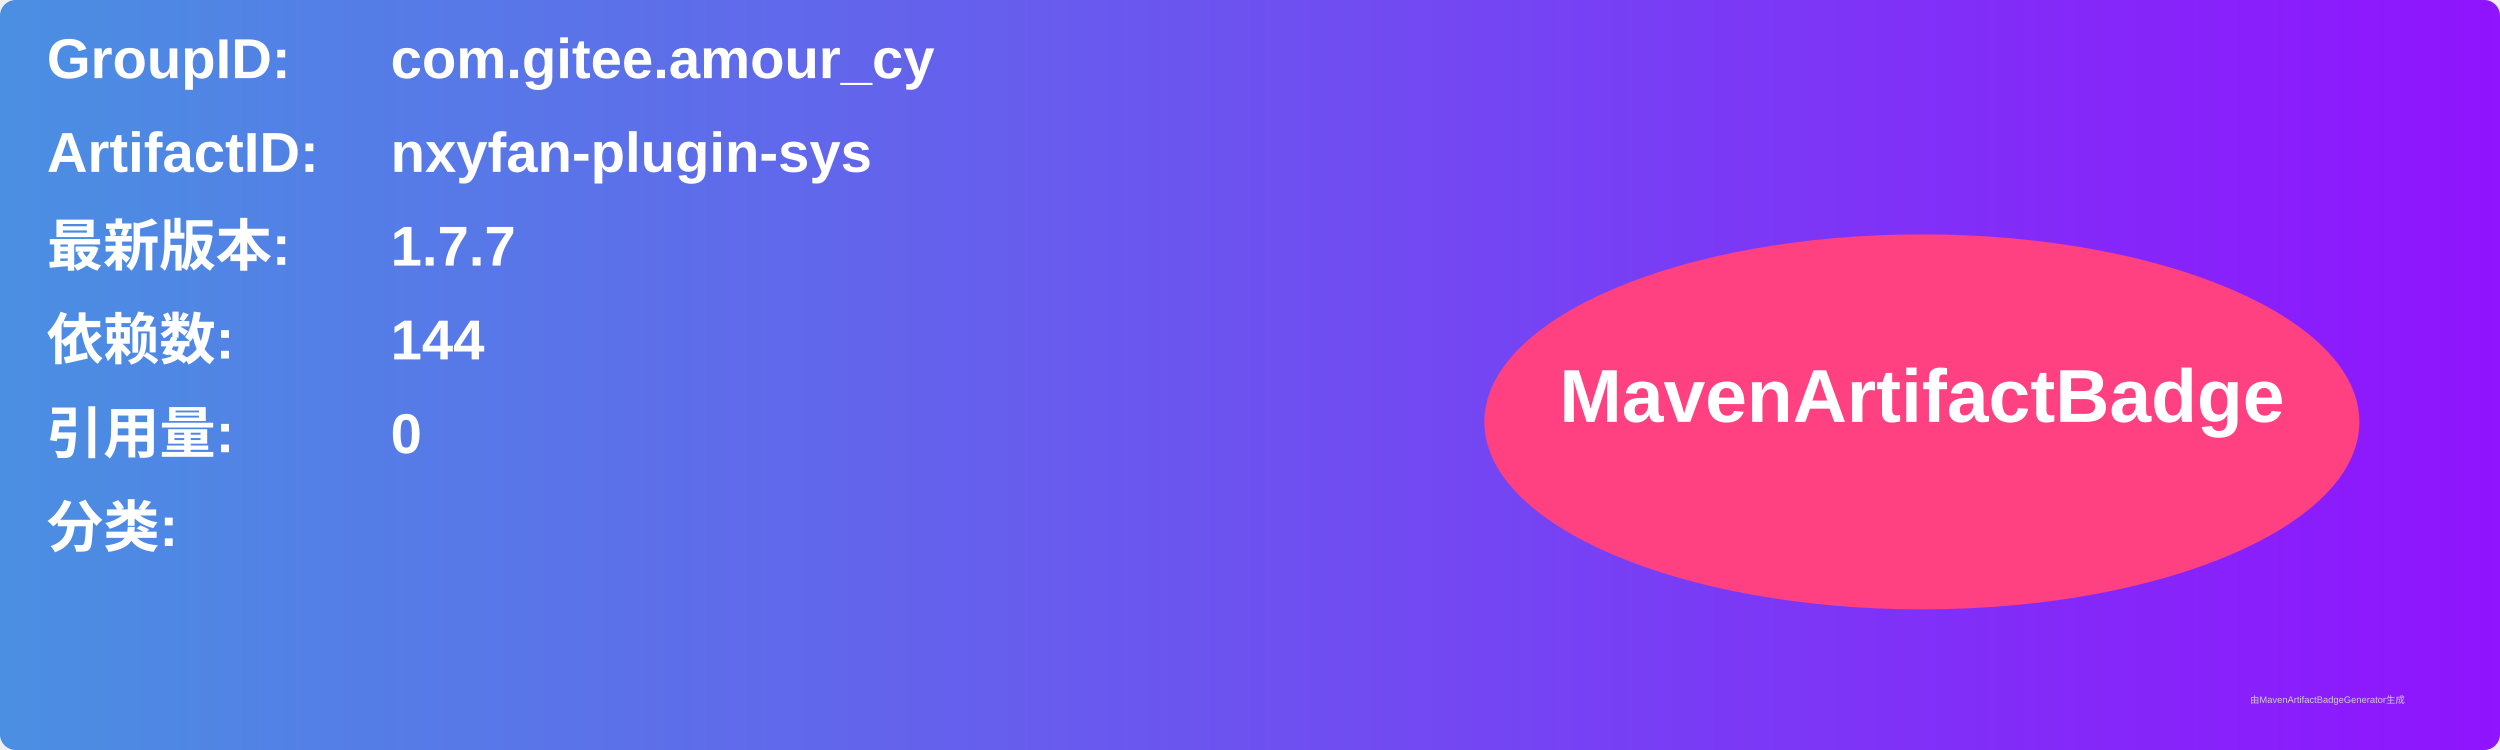
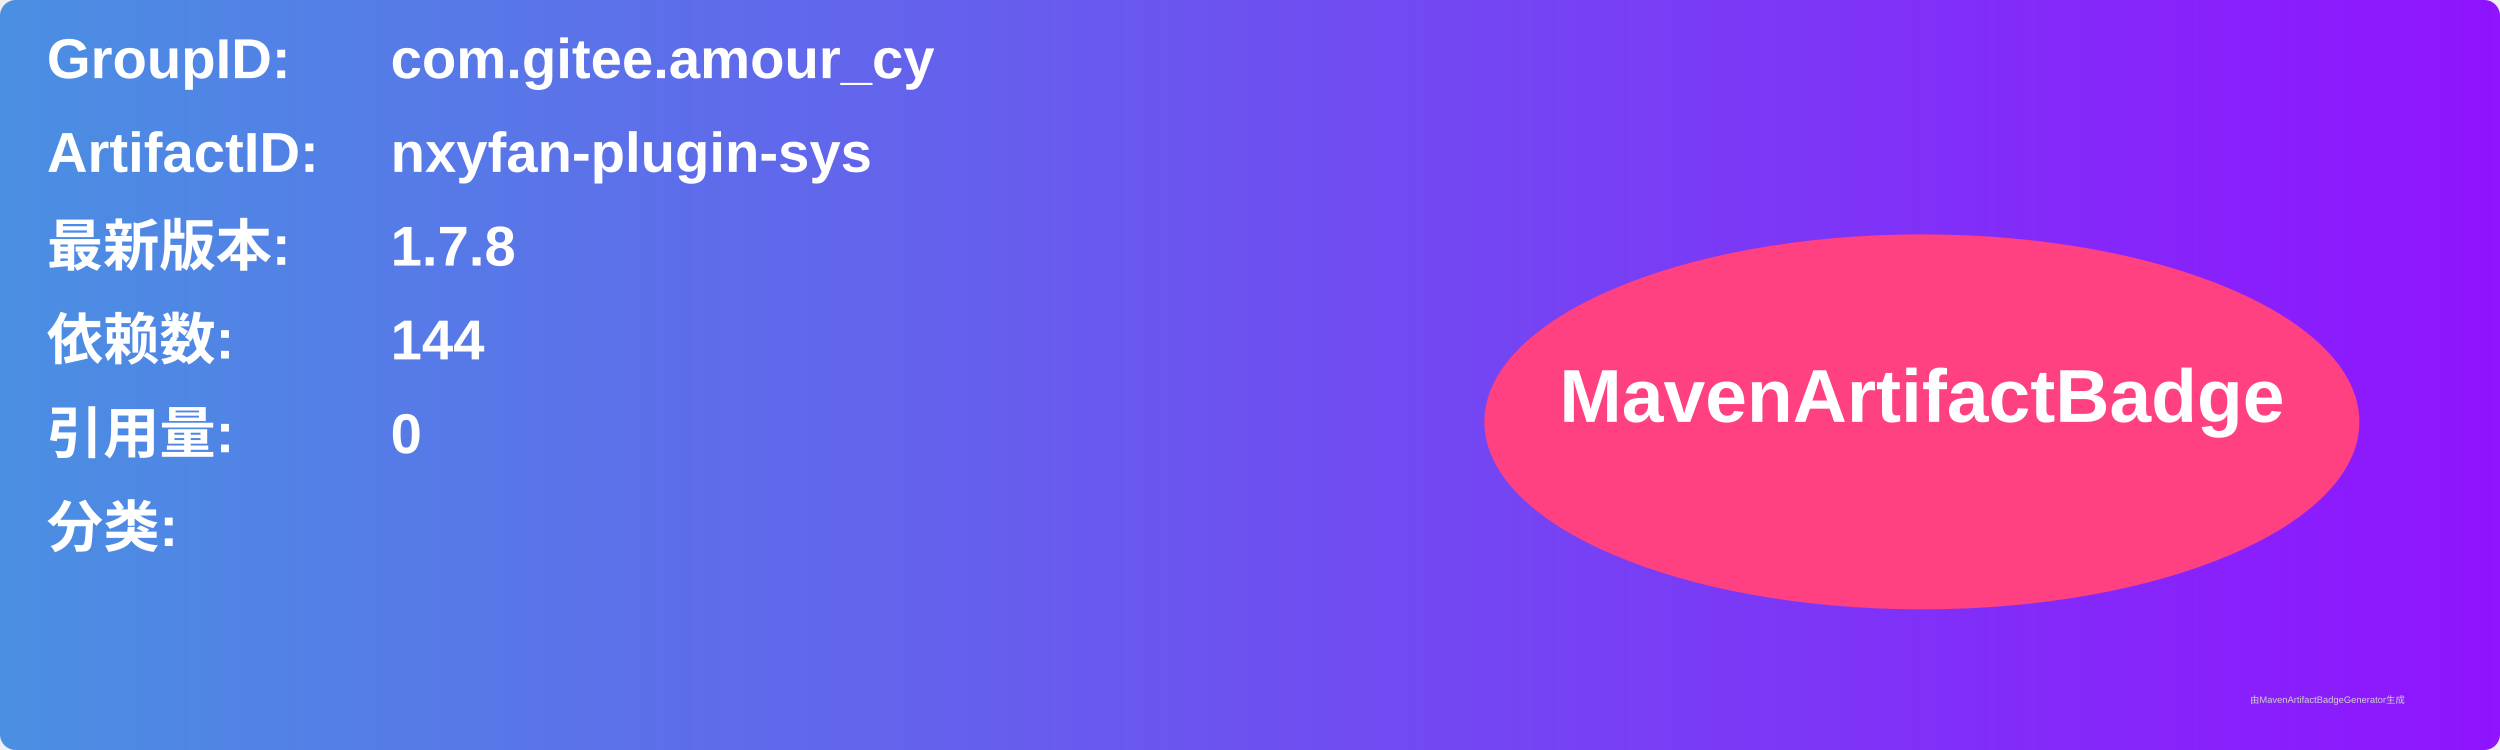
<svg xmlns="http://www.w3.org/2000/svg" width="800" height="240" viewBox="0 0 800 240">
  <linearGradient id="grad" x1="0%" y1="0%" x2="100%" y2="0%">
    <stop offset="0%" stop-color="#4a90e2" />
    <stop offset="100%" stop-color="#9013fe" />
  </linearGradient>
  <rect width="100%" height="100%" rx="5" ry="5" fill="url(#grad)" />
  <g transform="translate(15, 15)">
    <text x="0" y="10" font-family="Arial" font-size="18" fill="white" font-weight="bold" width="260">GroupID:</text>
    <text x="110" y="10" font-family="Arial" font-size="18" fill="white" font-weight="bold" width="460">com.gitee.amour_cy</text>
    <text x="0" y="40" font-family="Arial" font-size="18" fill="white" font-weight="bold" width="260">ArtifactID:</text>
    <text x="110" y="40" font-family="Arial" font-size="18" fill="white" font-weight="bold" width="460">nxyfan-plugin-sys</text>
    <text x="0" y="70" font-family="Arial" font-size="18" fill="white" font-weight="bold">最新版本:</text>
    <text x="110" y="70" font-family="Arial" font-size="18" fill="white" font-weight="bold">
-       <tspan font-weight="bold">1.7.7</tspan>
+       <tspan font-weight="bold">1.7.8</tspan>
    </text>
    <text x="0" y="100" font-family="Arial" font-size="18" fill="white" font-weight="bold">依赖数: </text>
    <text x="110" y="100" font-family="Arial" font-size="18" fill="white">
      <tspan font-weight="bold">144</tspan>
    </text>
    <text x="0" y="130" font-family="Arial" font-size="18" fill="white" font-weight="bold">引用量: </text>
    <text x="110" y="130" font-family="Arial" font-size="18" fill="white">
      <tspan font-weight="bold">0</tspan>
    </text>
    <text x="0" y="160" font-family="Arial" font-size="18" fill="white" font-weight="bold">分类:</text>
    <text x="10" y="190" font-family="Arial" font-size="10" fill="white">
      <tspan font-weight="bold" />
    </text>
    <ellipse cx="600" cy="120" rx="140" ry="60" fill="#ff4081" />
    <text x="600" y="120" text-anchor="middle" font-family="Arial" font-size="24" fill="white" font-weight="bold">MavenArtifactBadge</text>
  </g>
  <text x="720" y="225" font-family="Arial" font-size="3" fill="#d0d0d0">由MavenArtifactBadgeGenerator生成</text>
</svg>
